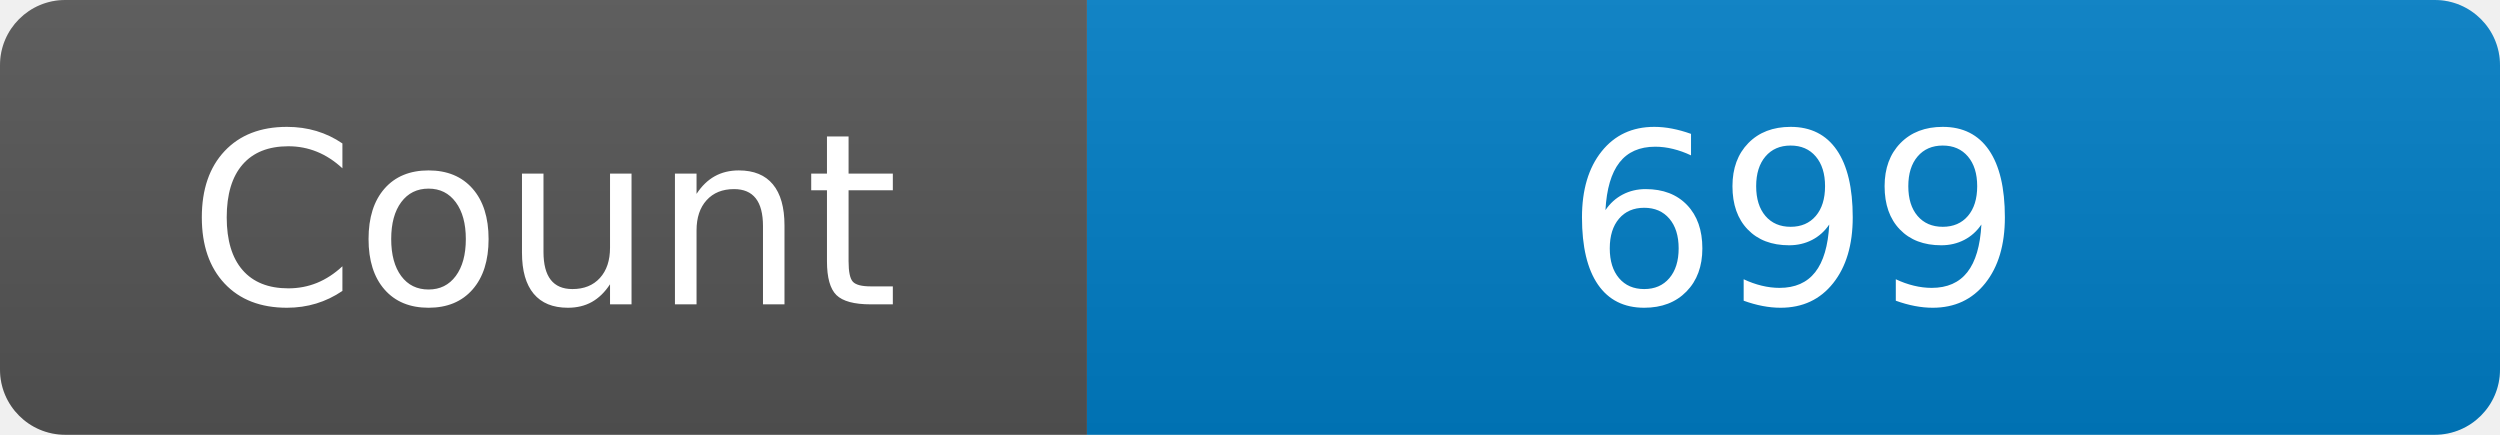
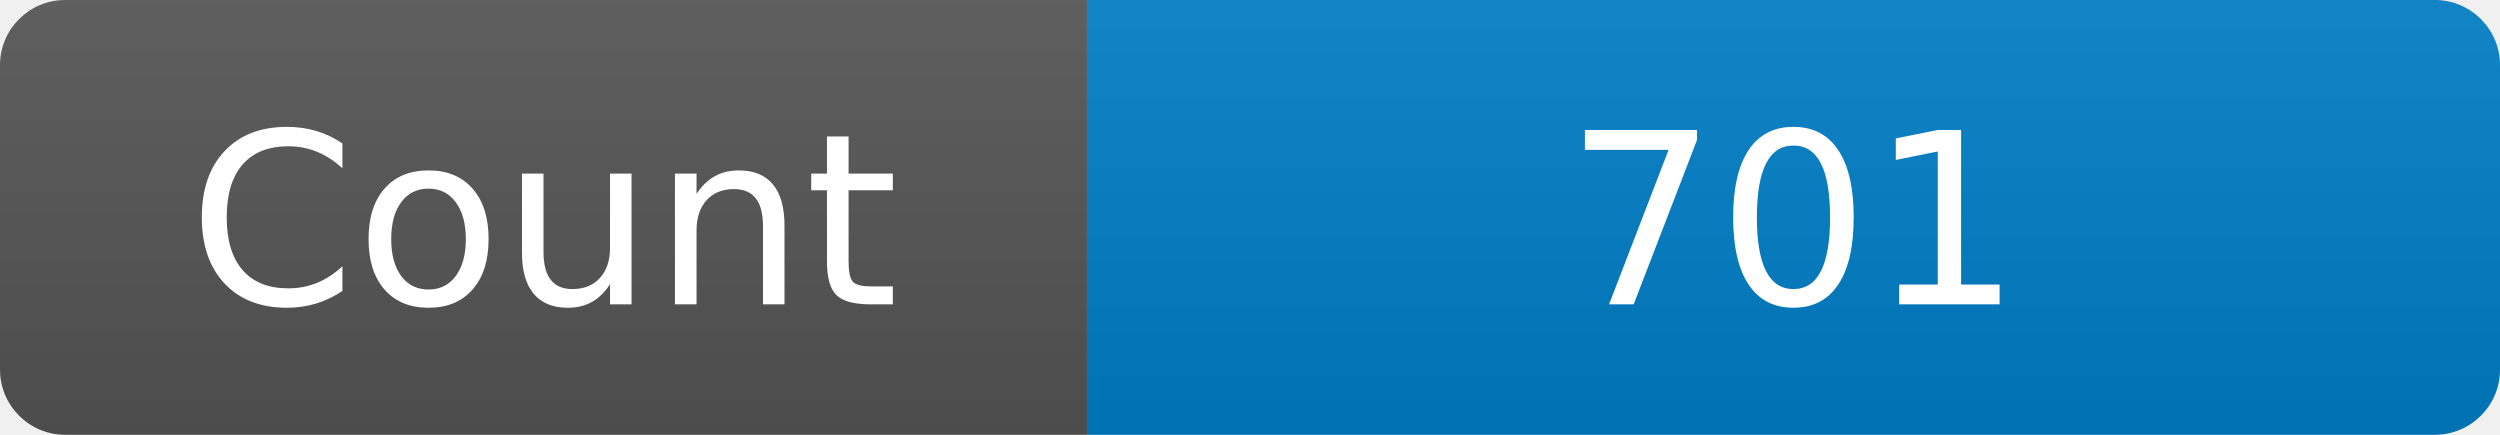
<svg xmlns="http://www.w3.org/2000/svg" width="115" height="20" role="img" aria-label="Maintained?: yes">
  <linearGradient id="s" x2="0" y2="100%">
    <stop offset="0" stop-color="#bbb" stop-opacity=".1" />
    <stop offset="1" stop-opacity=".1" />
  </linearGradient>
  <clipPath id="r">
    <rect width="115" height="20" rx="3" fill="#fff" />
  </clipPath>
  <g clip-path="url(#r)">
    <rect width="50" height="20" fill="#555" />
    <rect x="50" width="160" height="20" fill="#007ec6" />
    <rect width="115" height="20" fill="url(#s)" />
  </g>
  <g fill="#fff" text-anchor="middle" font-family="Verdana,Geneva,DejaVu Sans,sans-serif" font-size="110">
    <text x="250" y="140" transform="scale(.1)" fill="#fff">Count</text>
-     <text x="825" y="140" transform="scale(.1)" fill="#fff">699</text>
+     <text x="825" y="140" transform="scale(.1)" fill="#fff">701</text>
  </g>
</svg>
